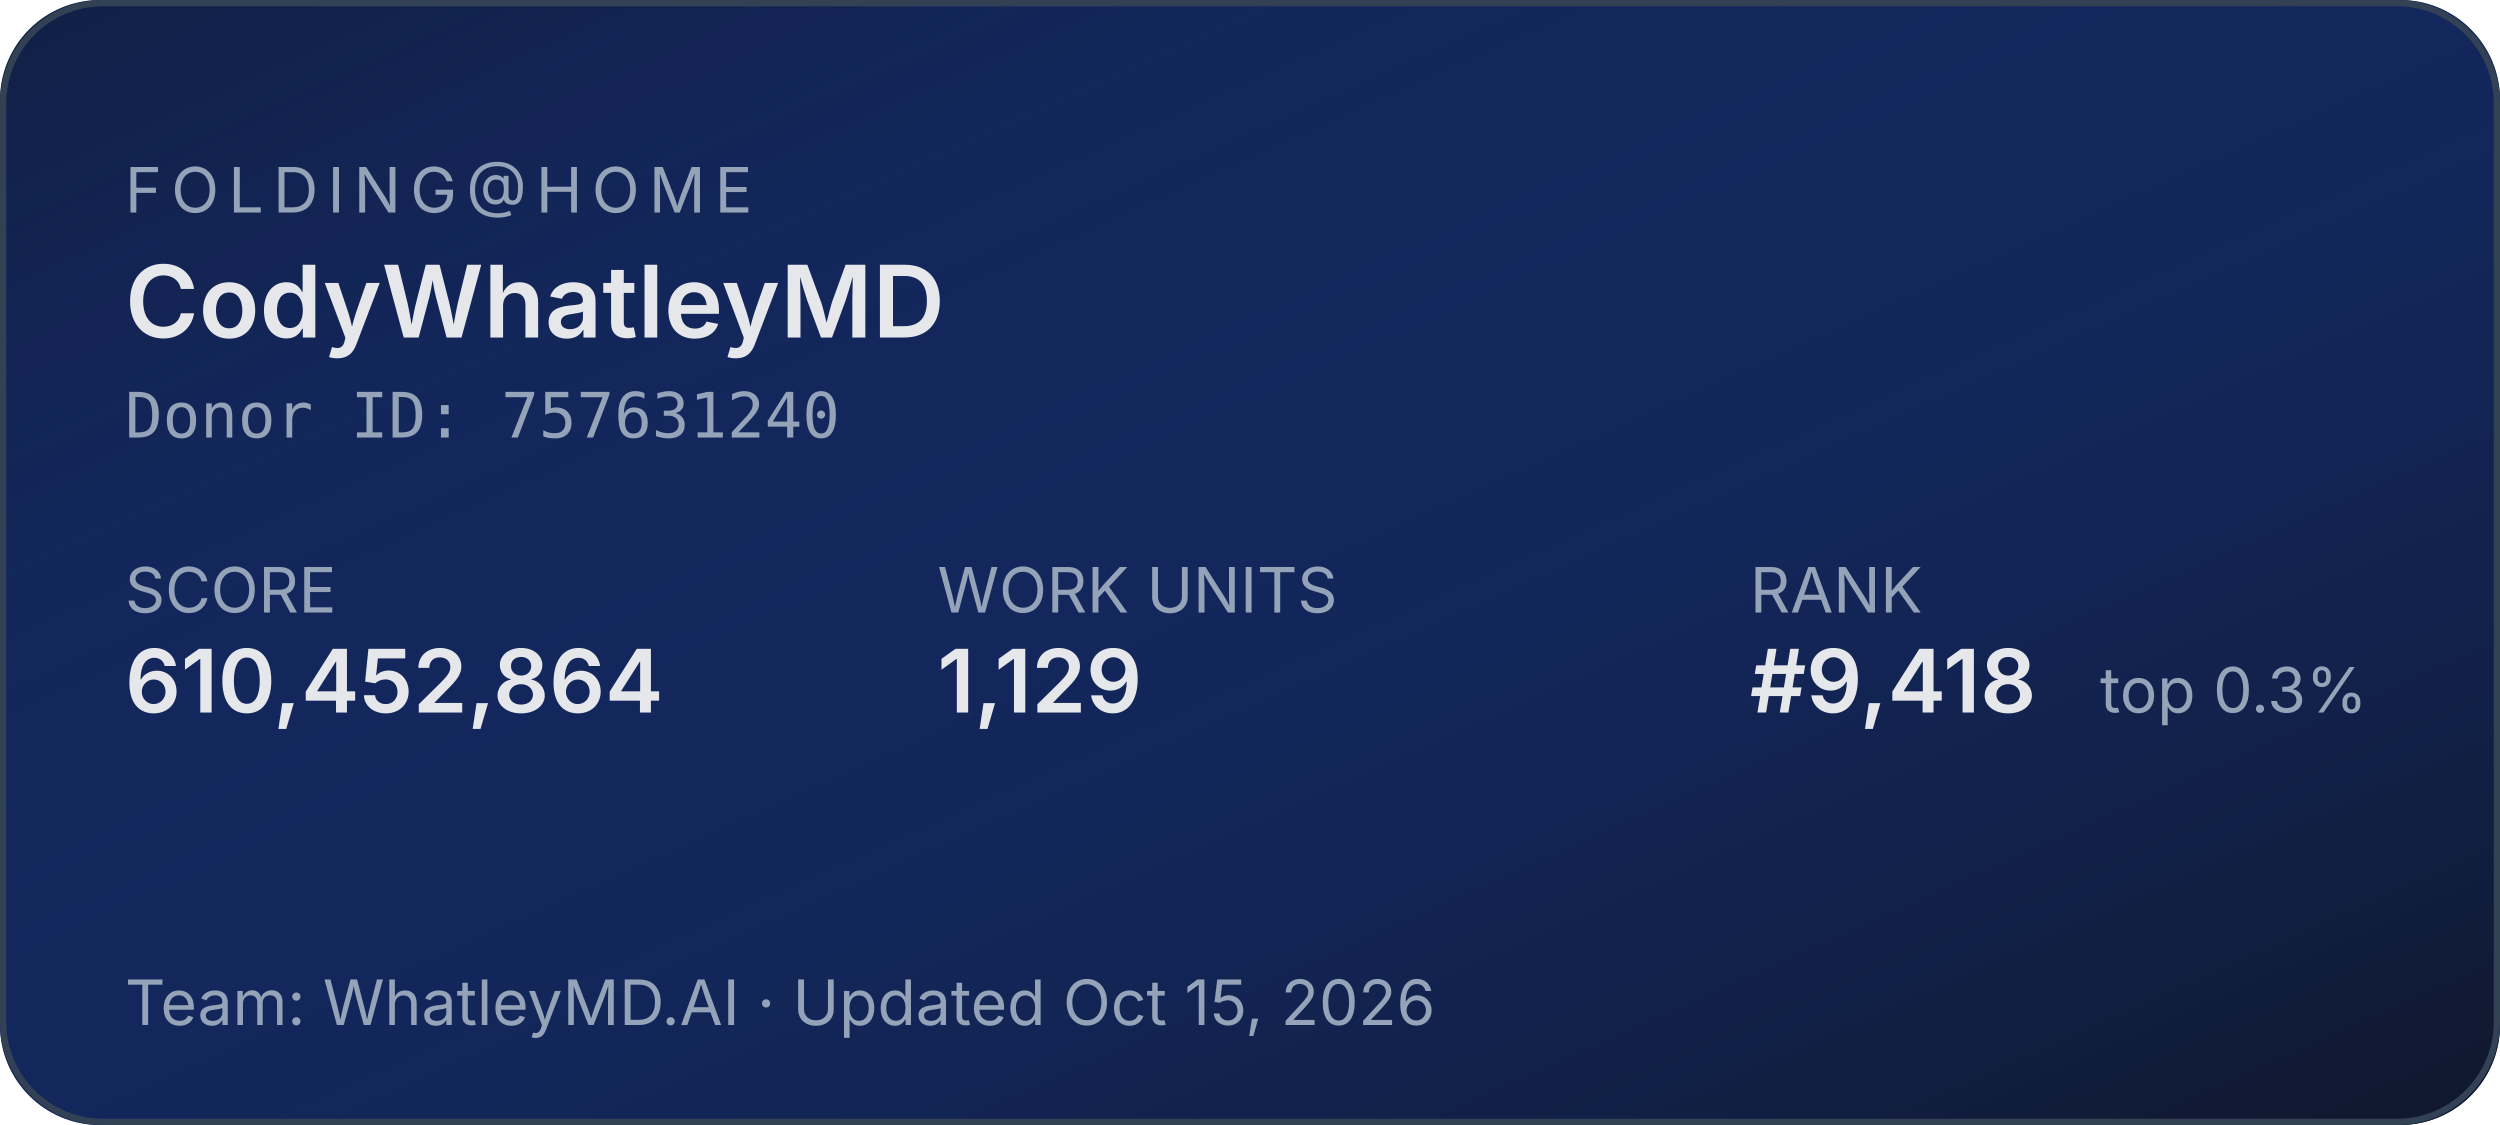
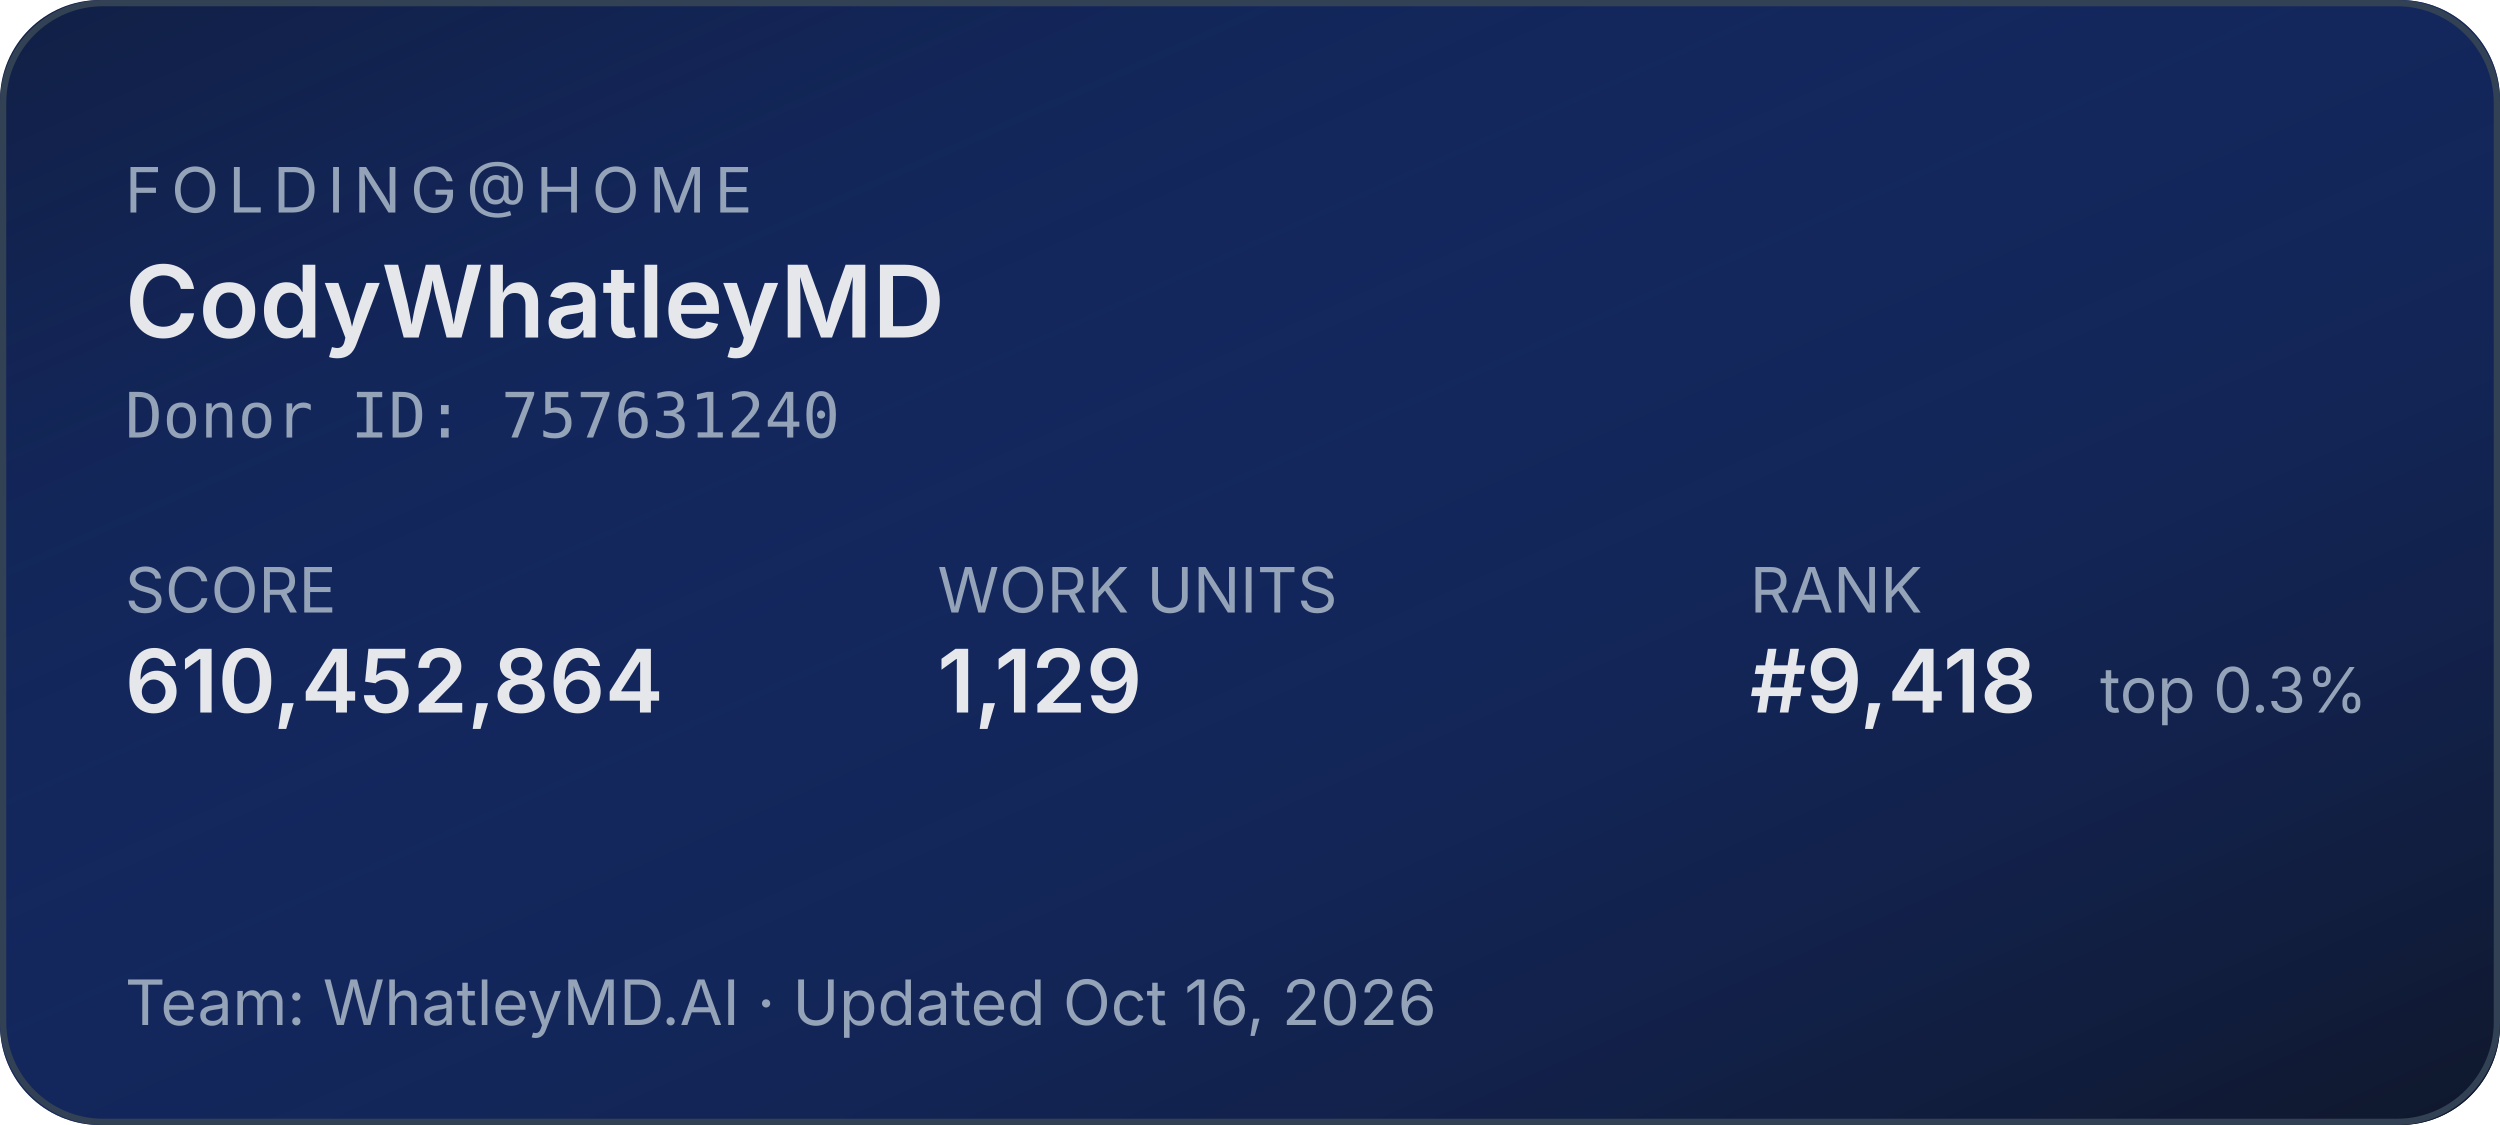
<svg xmlns="http://www.w3.org/2000/svg" width="400" height="180" role="img" aria-label="Folding@home stats for CodyWhatleyMD">
  <defs>
    <linearGradient id="bg" x1="0" y1="0" x2="1" y2="1">
      <stop offset="0%" stop-color="#1d4ed8" stop-opacity="0.15" />
      <stop offset="100%" stop-color="#0f172a" stop-opacity="1" />
    </linearGradient>
  </defs>
  <rect width="400" height="180" rx="16" fill="#0f172a" />
  <rect width="400" height="180" rx="16" fill="url(#bg)" />
  <rect x="0.5" y="0.5" width="399" height="179" rx="16" fill="none" stroke="#334155" stroke-width="1" />
  <g font-family="system-ui,-apple-system,sans-serif">
    <text x="20" y="34" fill="#94a3b8" font-size="10" letter-spacing="1.5" text-transform="uppercase">FOLDING@HOME</text>
    <text x="20" y="54" fill="#e5e7eb" font-size="16" font-weight="600">CodyWhatleyMD</text>
    <text x="20" y="70" fill="#94a3b8" font-size="10" font-family="ui-monospace,monospace">Donor ID: 757631240</text>
    <text x="20" y="98" fill="#94a3b8" font-size="10">SCORE</text>
    <text x="20" y="114" fill="#e5e7eb" font-size="14" font-weight="600">610,452,864</text>
    <text x="150" y="98" fill="#94a3b8" font-size="10">WORK UNITS</text>
    <text x="150" y="114" fill="#e5e7eb" font-size="14" font-weight="600">1,129</text>
    <text x="280" y="98" fill="#94a3b8" font-size="10">RANK</text>
    <text x="280" y="114" fill="#e5e7eb" font-size="14" font-weight="600">#9,418</text>
    <text x="336" y="114" fill="#94a3b8" font-size="10">top 0.3%</text>
-     <text x="20" y="164" fill="#94a3b8" font-size="10">Team: WhatleyMD.AI  ·  Updated Oct 15, 2026</text>
+     <text x="20" y="164" fill="#94a3b8" font-size="10">Team: WhatleyMD.AI  ·  Updated Oct 16, 2026</text>
  </g>
</svg>
